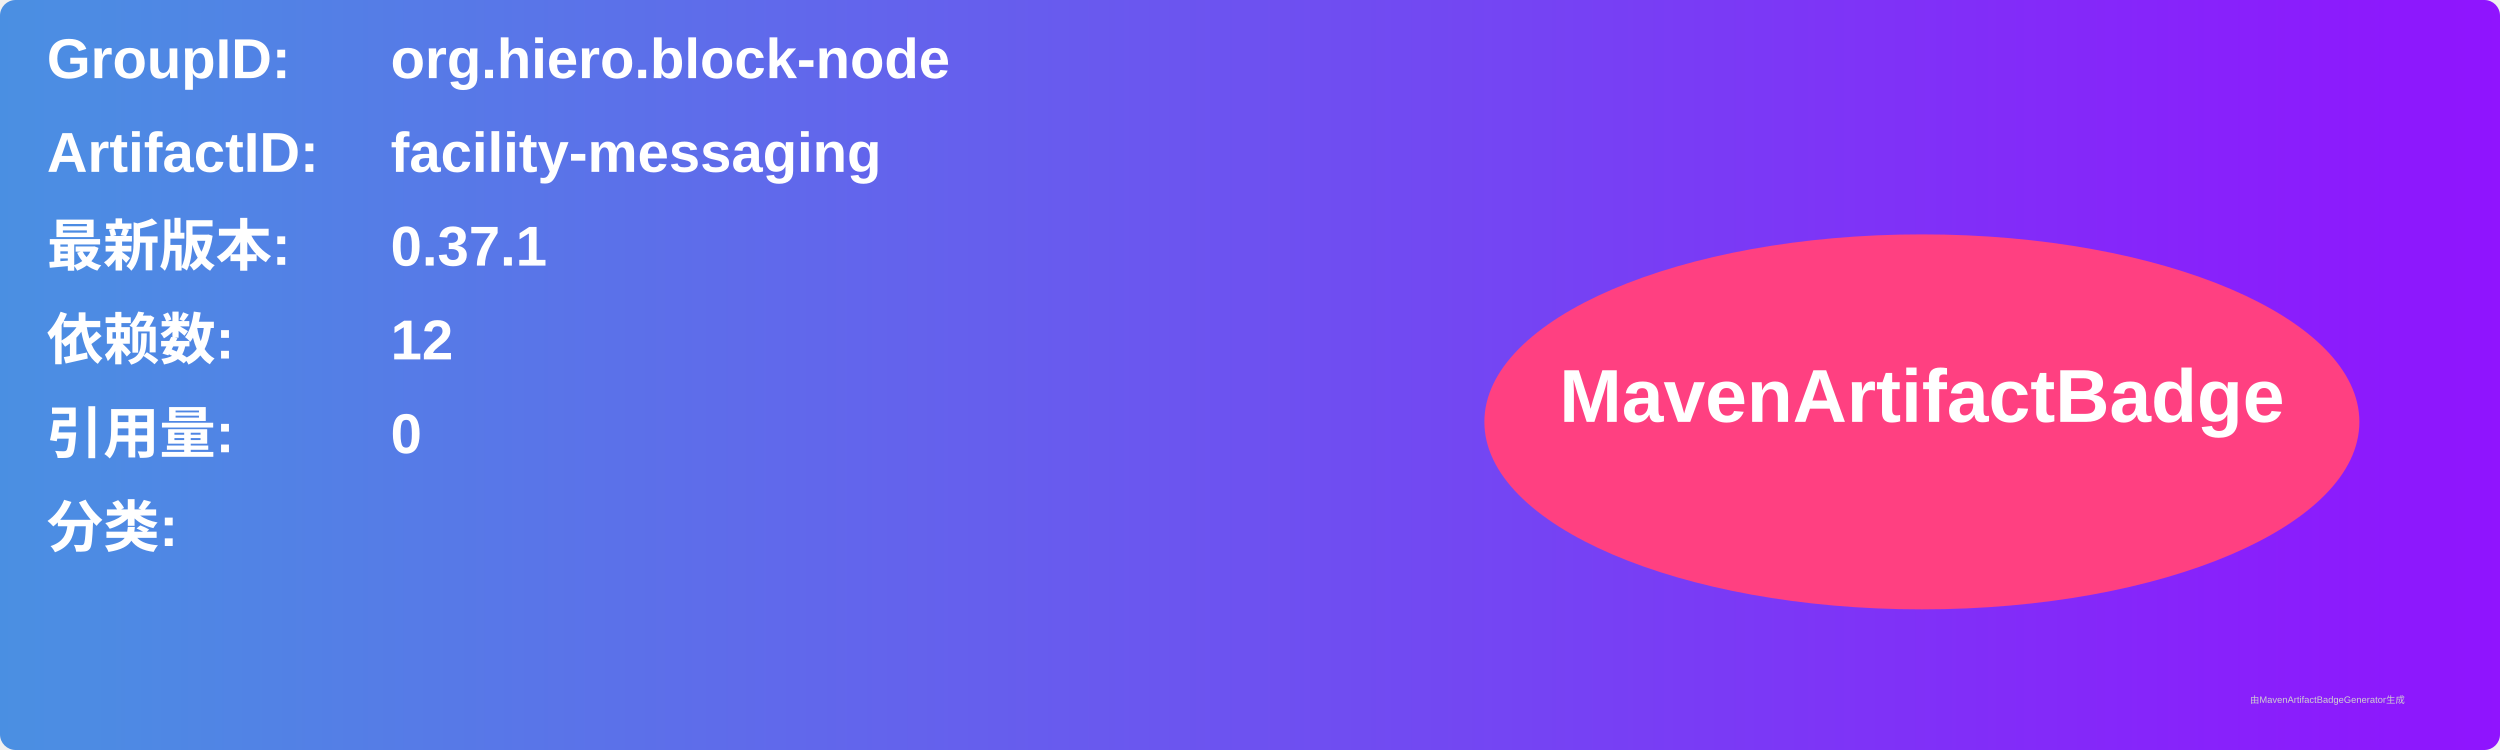
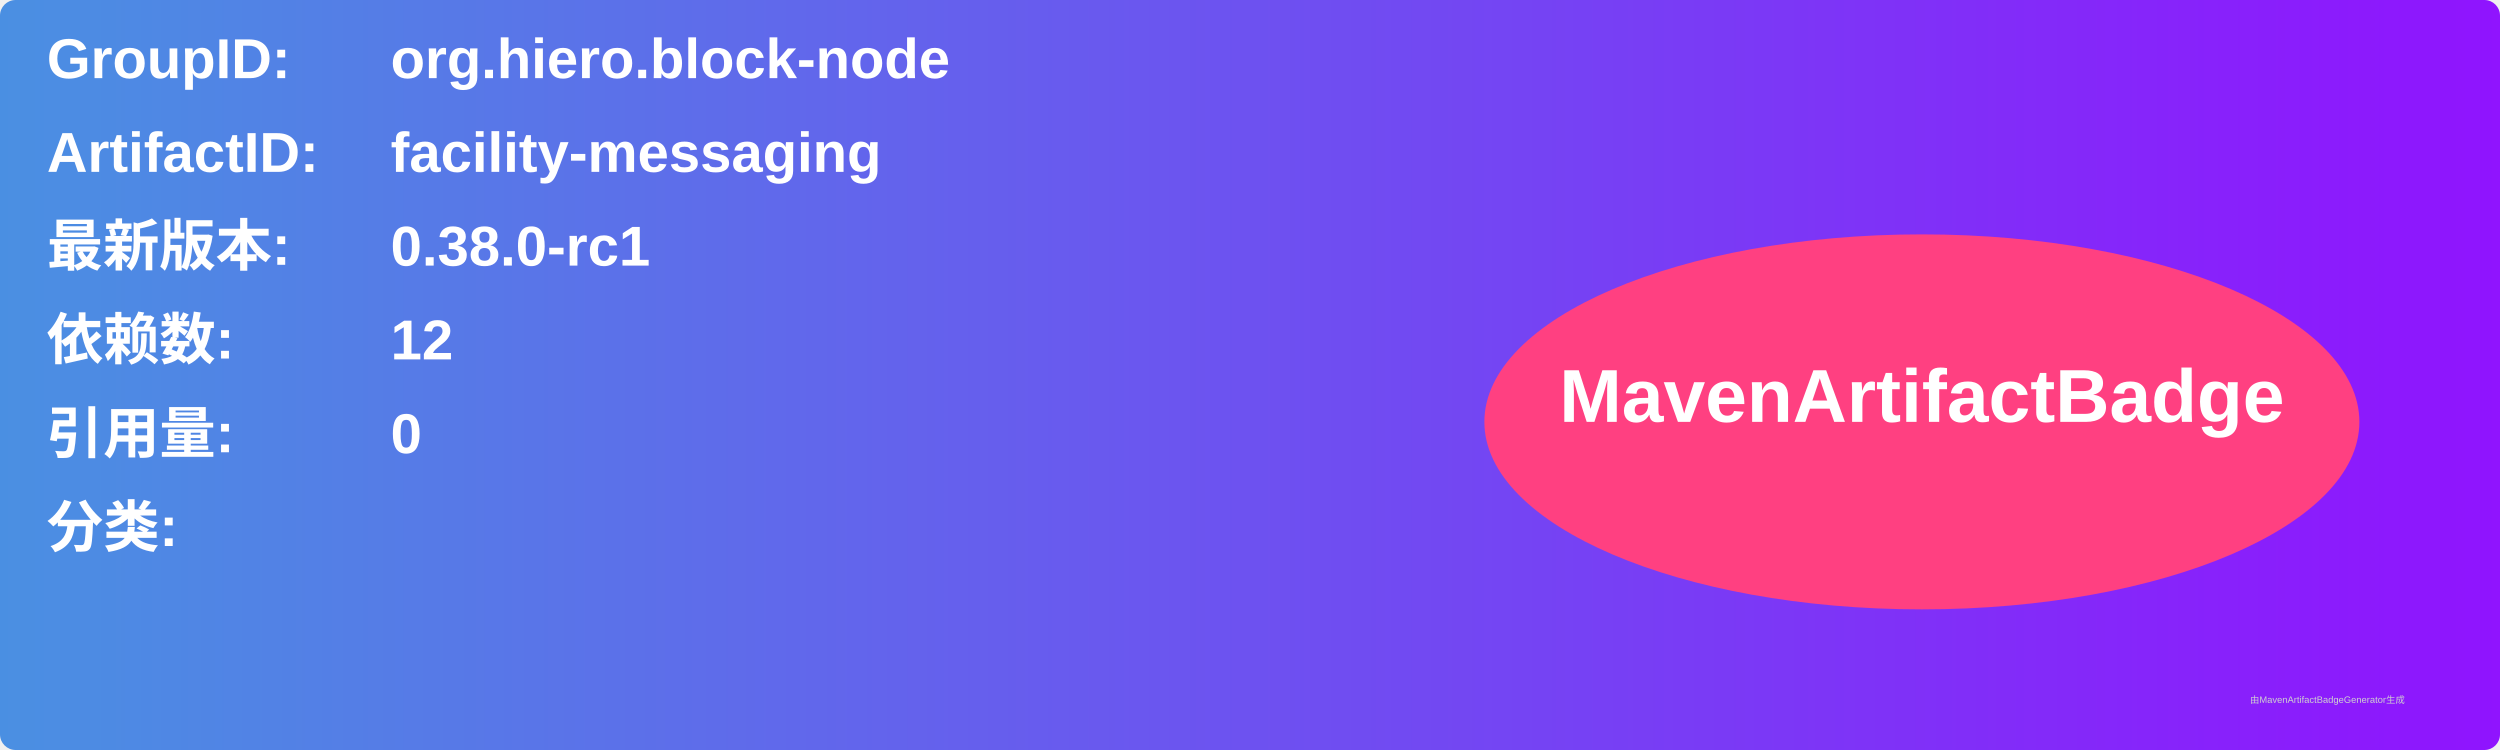
<svg xmlns="http://www.w3.org/2000/svg" width="800" height="240" viewBox="0 0 800 240">
  <linearGradient id="grad" x1="0%" y1="0%" x2="100%" y2="0%">
    <stop offset="0%" stop-color="#4a90e2" />
    <stop offset="100%" stop-color="#9013fe" />
  </linearGradient>
  <rect width="100%" height="100%" rx="5" ry="5" fill="url(#grad)" />
  <g transform="translate(15, 15)">
    <text x="0" y="10" font-family="Arial" font-size="18" fill="white" font-weight="bold" width="260">GroupID:</text>
    <text x="110" y="10" font-family="Arial" font-size="18" fill="white" font-weight="bold" width="460">org.hiero.block-node</text>
    <text x="0" y="40" font-family="Arial" font-size="18" fill="white" font-weight="bold" width="260">ArtifactID:</text>
    <text x="110" y="40" font-family="Arial" font-size="18" fill="white" font-weight="bold" width="460">facility-messaging</text>
    <text x="0" y="70" font-family="Arial" font-size="18" fill="white" font-weight="bold">最新版本:</text>
    <text x="110" y="70" font-family="Arial" font-size="18" fill="white" font-weight="bold">
-       <tspan font-weight="bold">0.37.1</tspan>
+       <tspan font-weight="bold">0.38.0-rc1</tspan>
    </text>
    <text x="0" y="100" font-family="Arial" font-size="18" fill="white" font-weight="bold">依赖数: </text>
    <text x="110" y="100" font-family="Arial" font-size="18" fill="white">
      <tspan font-weight="bold">12</tspan>
    </text>
    <text x="0" y="130" font-family="Arial" font-size="18" fill="white" font-weight="bold">引用量: </text>
    <text x="110" y="130" font-family="Arial" font-size="18" fill="white">
      <tspan font-weight="bold">0</tspan>
    </text>
    <text x="0" y="160" font-family="Arial" font-size="18" fill="white" font-weight="bold">分类:</text>
    <text x="10" y="190" font-family="Arial" font-size="10" fill="white">
      <tspan font-weight="bold" />
    </text>
    <ellipse cx="600" cy="120" rx="140" ry="60" fill="#ff4081" />
    <text x="600" y="120" text-anchor="middle" font-family="Arial" font-size="24" fill="white" font-weight="bold">MavenArtifactBadge</text>
  </g>
  <text x="720" y="225" font-family="Arial" font-size="3" fill="#d0d0d0">由MavenArtifactBadgeGenerator生成</text>
</svg>
